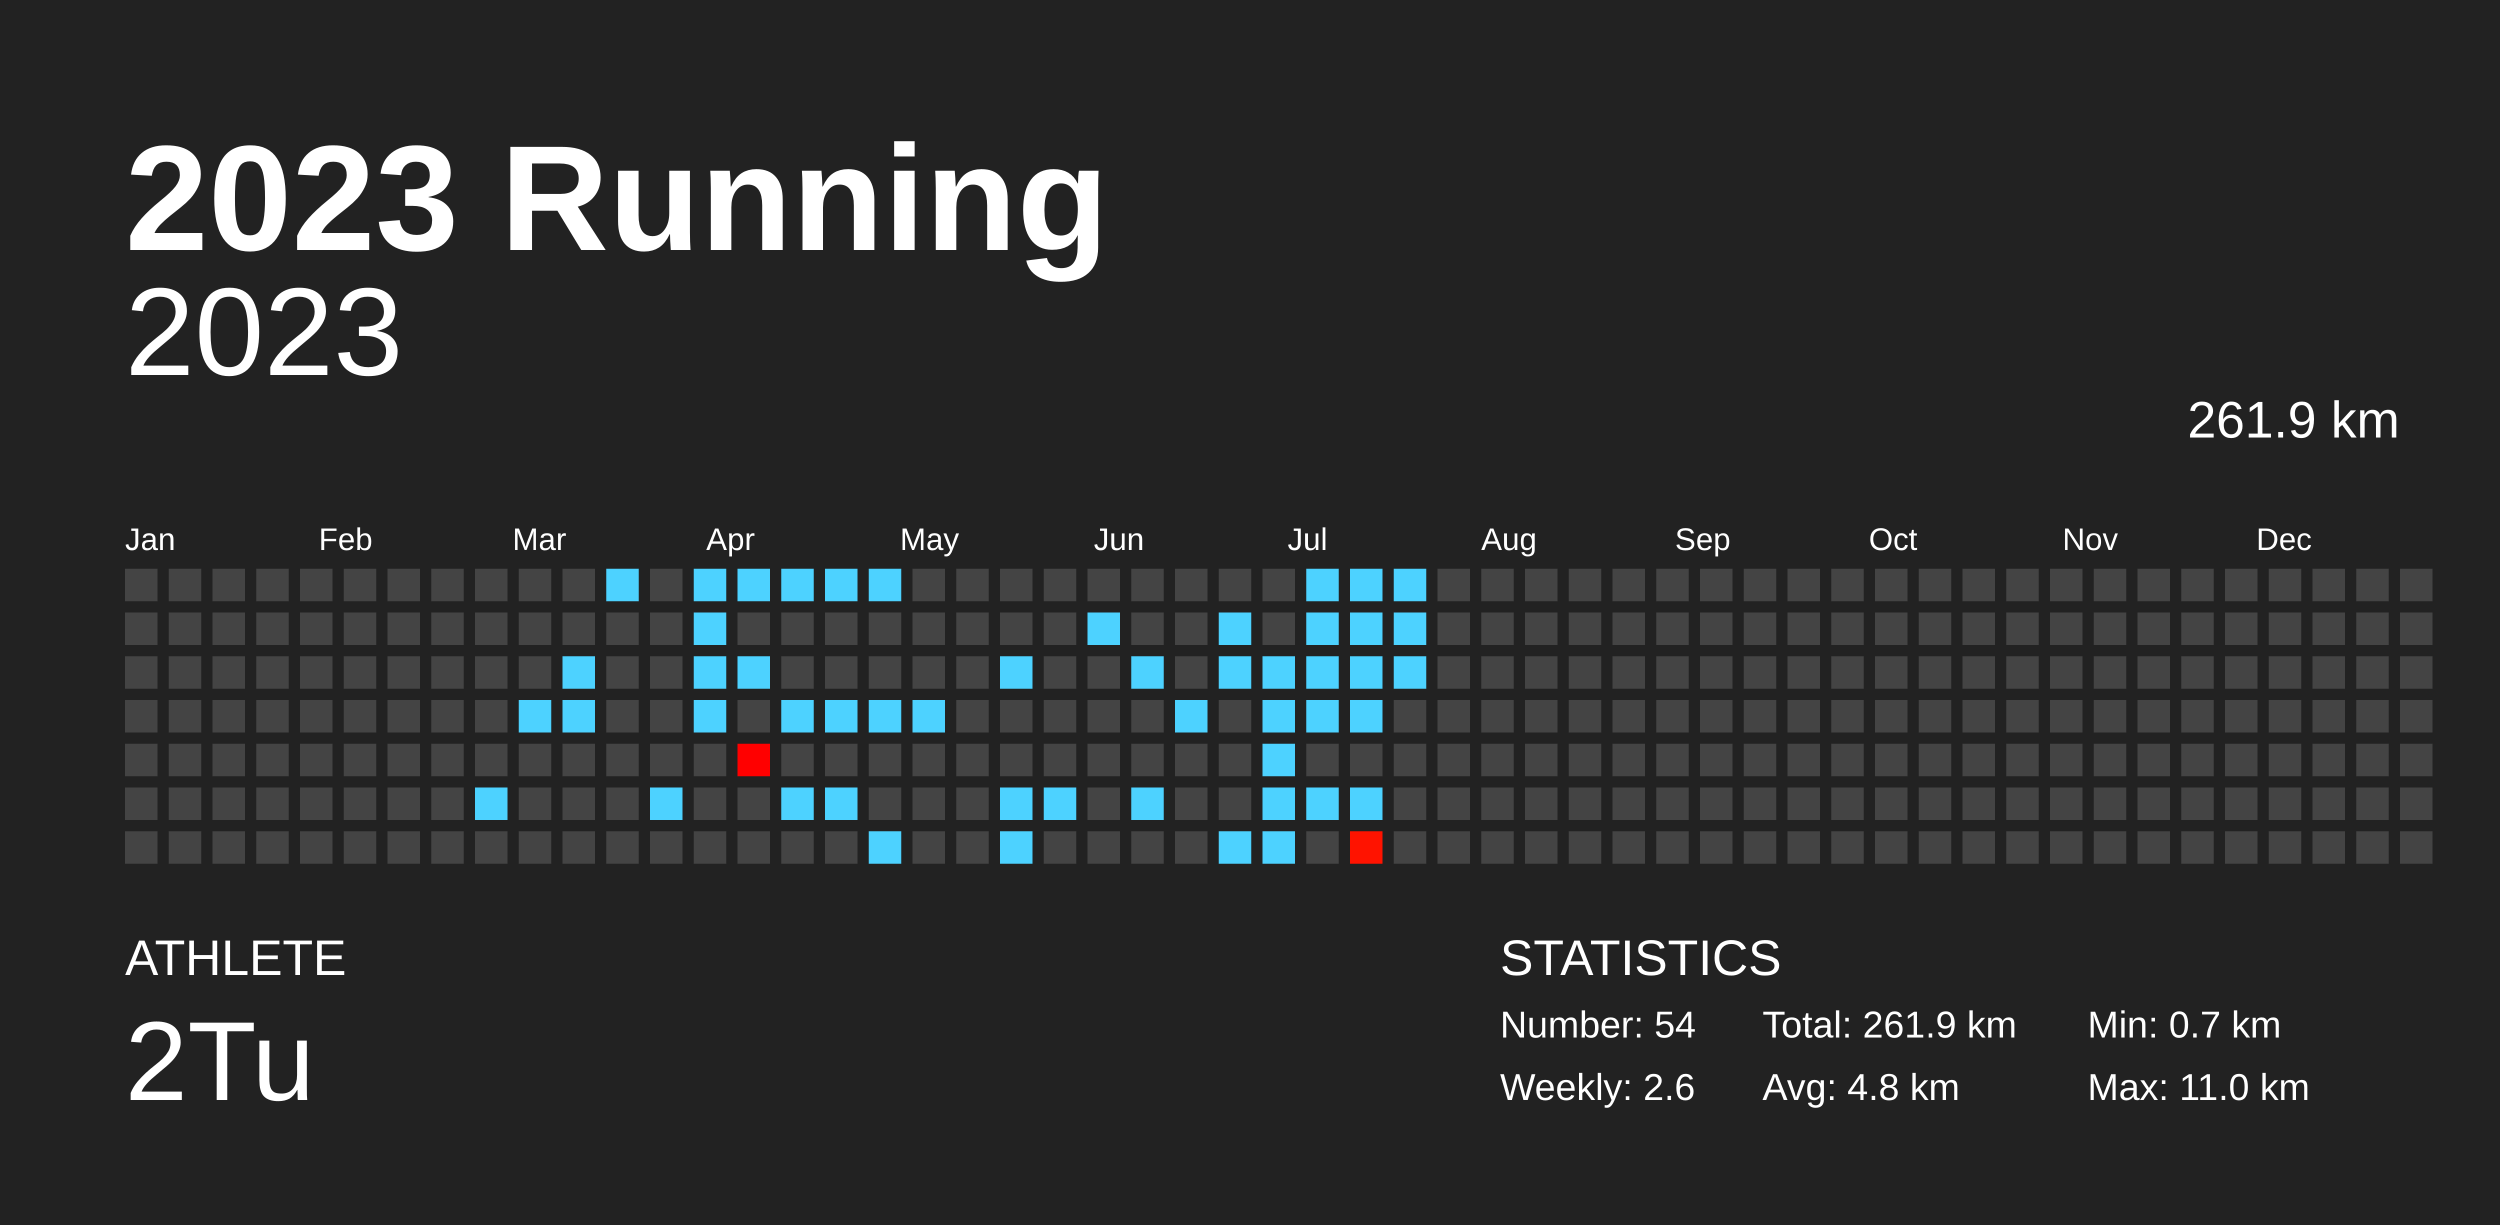
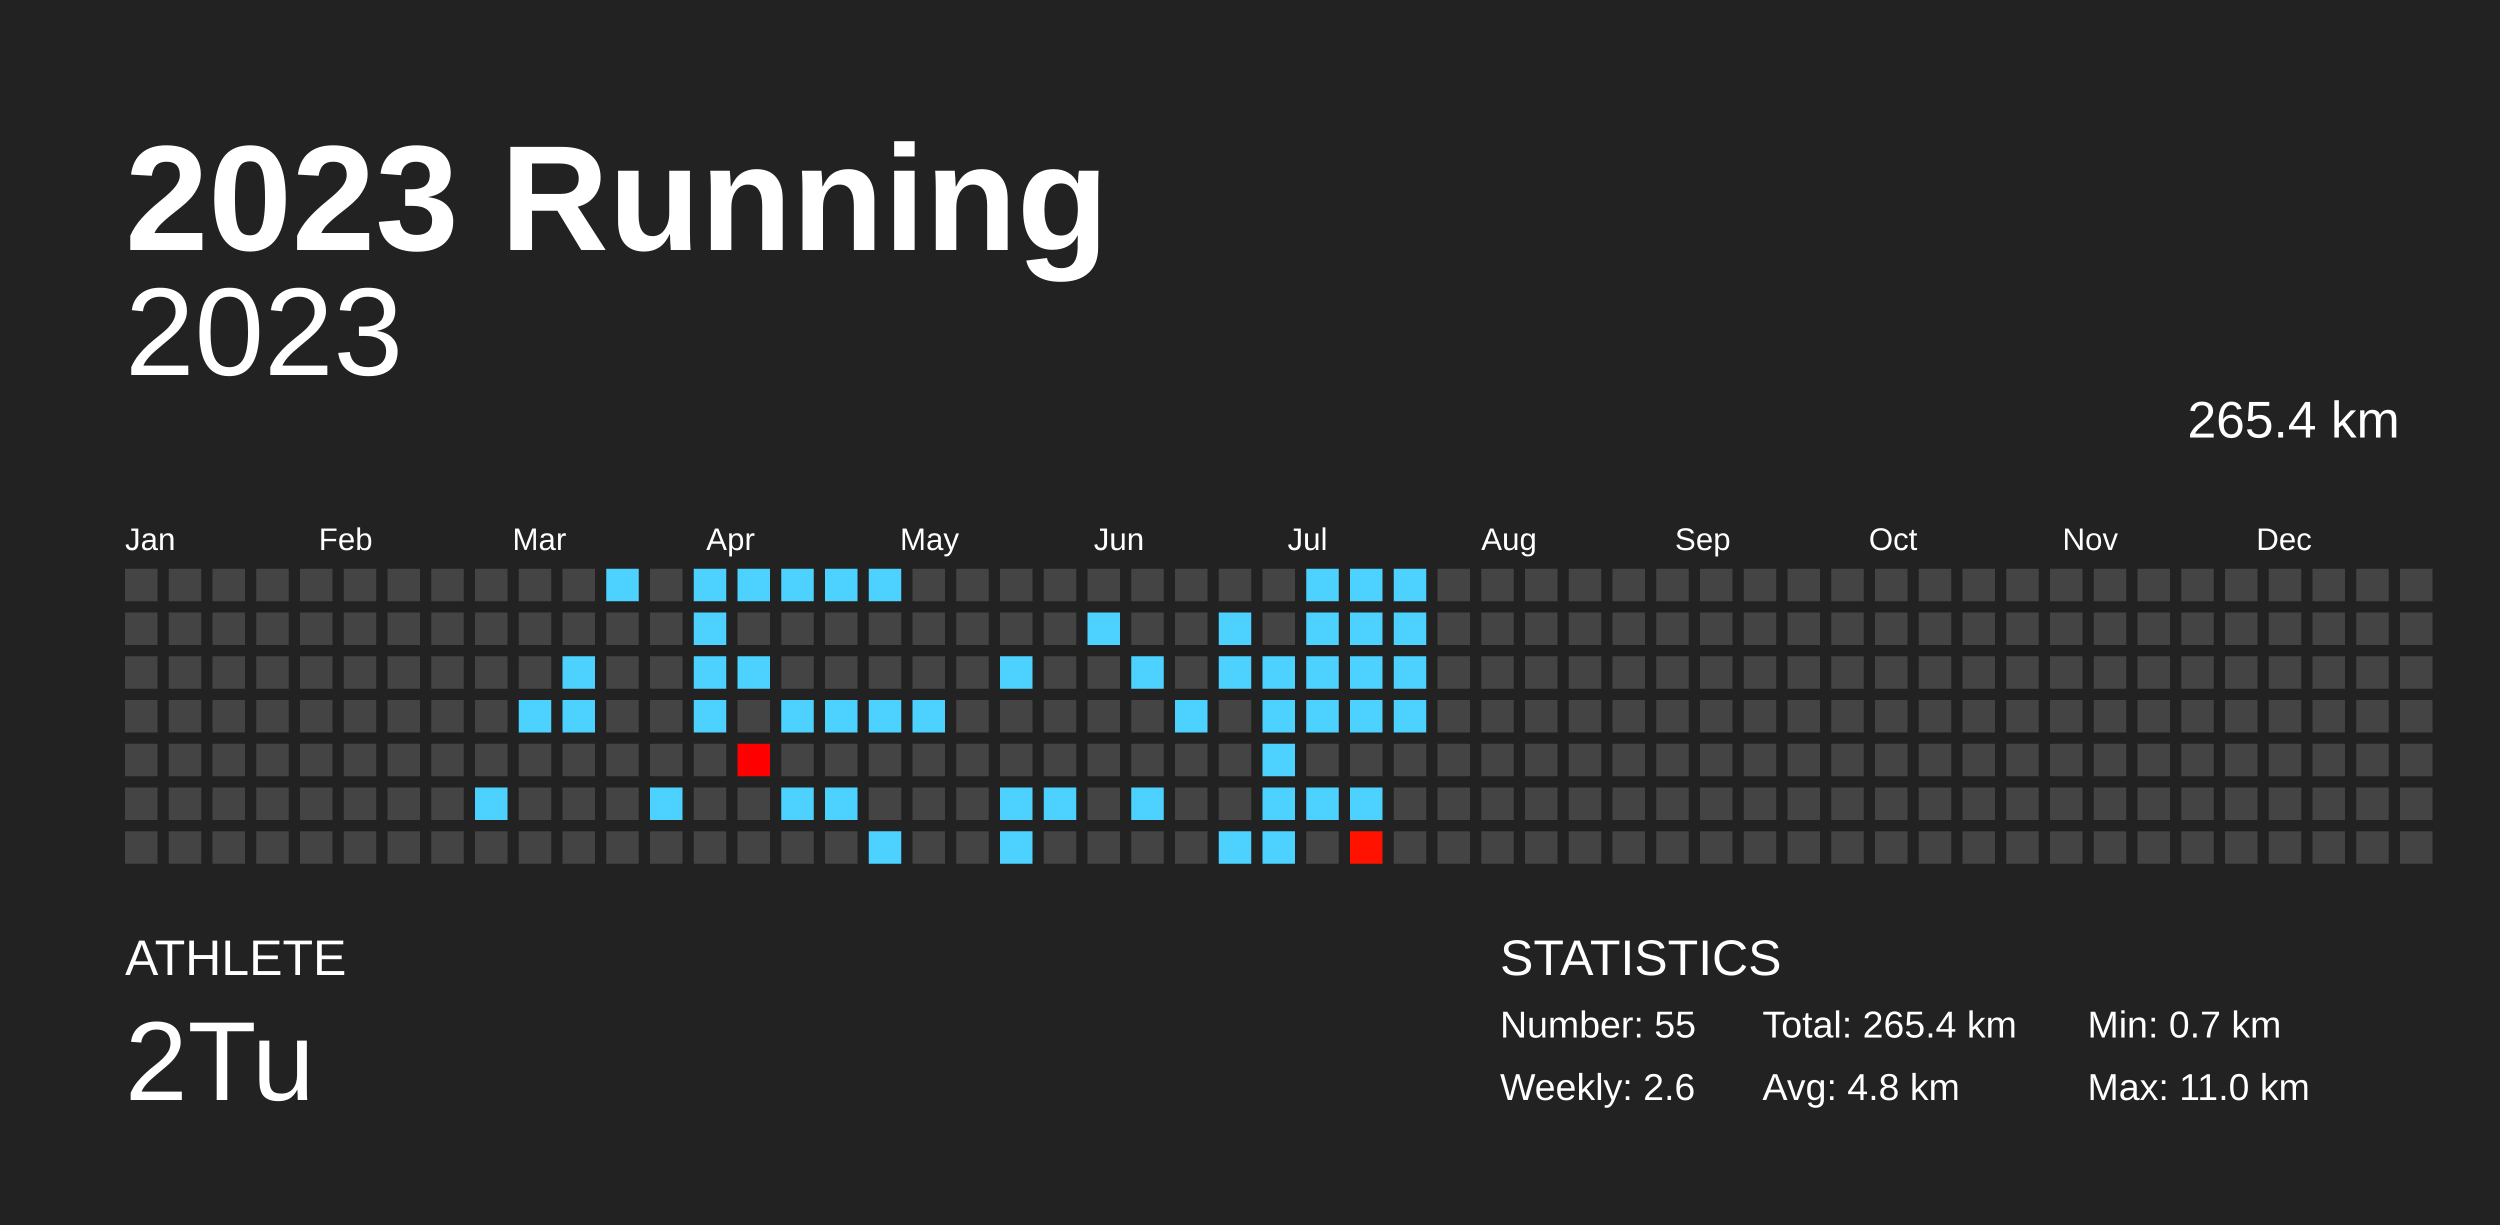
<svg xmlns="http://www.w3.org/2000/svg" baseProfile="full" height="98mm" version="1.1" viewBox="0,0,200,98" width="200mm">
  <defs />
  <rect fill="#222222" height="98" width="200" x="0" y="0" />
  <text fill="#FFFFFF" style="font-size:12px; font-family:Arial; font-weight:bold;" x="10" y="20">2023 Running</text>
  <text fill="#FFFFFF" style="font-size:4px; font-family:Arial" x="10" y="78">ATHLETE</text>
  <text fill="#FFFFFF" style="font-size:9px; font-family:Arial" x="10" y="88">2Tu</text>
  <text fill="#FFFFFF" style="font-size:4px; font-family:Arial" x="120" y="78">STATISTICS</text>
-   <text fill="#FFFFFF" style="font-size:3px; font-family:Arial" x="120" y="83">Number: 54</text>
+   <text fill="#FFFFFF" style="font-size:3px; font-family:Arial" x="120" y="83">Number: 55</text>
  <text fill="#FFFFFF" style="font-size:3px; font-family:Arial" x="120" y="88">Weekly: 2.6</text>
-   <text fill="#FFFFFF" style="font-size:3px; font-family:Arial" x="141" y="83">Total: 261.9 km</text>
+   <text fill="#FFFFFF" style="font-size:3px; font-family:Arial" x="141" y="83">Total: 265.4 km</text>
  <text fill="#FFFFFF" style="font-size:3px; font-family:Arial" x="141" y="88">Avg: 4.8 km</text>
  <text fill="#FFFFFF" style="font-size:3px; font-family:Arial" x="167" y="83">Min: 0.7 km</text>
  <text fill="#FFFFFF" style="font-size:3px; font-family:Arial" x="167" y="88">Max: 11.0 km</text>
  <text alignment-baseline="hanging" fill="#FFFFFF" style="font-size:10.0px; font-family:Arial;" x="10" y="30">2023</text>
-   <text alignment-baseline="hanging" fill="#FFFFFF" style="font-size:4.125px; font-family:Arial;" x="175" y="35">261.9 km</text>
+   <text alignment-baseline="hanging" fill="#FFFFFF" style="font-size:4.125px; font-family:Arial;" x="175" y="35">265.4 km</text>
  <text fill="#FFFFFF" style="font-size:2.5px; font-family:Arial" x="10.0" y="44">Jan</text>
  <text fill="#FFFFFF" style="font-size:2.5px; font-family:Arial" x="25.5" y="44">Feb</text>
  <text fill="#FFFFFF" style="font-size:2.5px; font-family:Arial" x="41.0" y="44">Mar</text>
  <text fill="#FFFFFF" style="font-size:2.5px; font-family:Arial" x="56.5" y="44">Apr</text>
  <text fill="#FFFFFF" style="font-size:2.5px; font-family:Arial" x="72.0" y="44">May</text>
  <text fill="#FFFFFF" style="font-size:2.5px; font-family:Arial" x="87.5" y="44">Jun</text>
  <text fill="#FFFFFF" style="font-size:2.5px; font-family:Arial" x="103.0" y="44">Jul</text>
  <text fill="#FFFFFF" style="font-size:2.5px; font-family:Arial" x="118.5" y="44">Aug</text>
  <text fill="#FFFFFF" style="font-size:2.5px; font-family:Arial" x="134.0" y="44">Sep</text>
  <text fill="#FFFFFF" style="font-size:2.5px; font-family:Arial" x="149.5" y="44">Oct</text>
  <text fill="#FFFFFF" style="font-size:2.5px; font-family:Arial" x="165.0" y="44">Nov</text>
  <text fill="#FFFFFF" style="font-size:2.5px; font-family:Arial" x="180.5" y="44">Dec</text>
  <rect fill="#444444" height="2.6" width="2.6" x="10.0" y="45.5" />
  <rect fill="#444444" height="2.6" width="2.6" x="10.0" y="49.0" />
  <rect fill="#444444" height="2.6" width="2.6" x="10.0" y="52.5" />
  <rect fill="#444444" height="2.6" width="2.6" x="10.0" y="56.0" />
  <rect fill="#444444" height="2.6" width="2.6" x="10.0" y="59.5" />
  <rect fill="#444444" height="2.6" width="2.6" x="10.0" y="63.0" />
  <rect fill="#444444" height="2.6" width="2.6" x="10.0" y="66.5" />
  <rect fill="#444444" height="2.6" width="2.6" x="13.5" y="45.5" />
  <rect fill="#444444" height="2.6" width="2.6" x="13.5" y="49.0" />
  <rect fill="#444444" height="2.6" width="2.6" x="13.5" y="52.5" />
  <rect fill="#444444" height="2.6" width="2.6" x="13.5" y="56.0" />
  <rect fill="#444444" height="2.6" width="2.6" x="13.5" y="59.5" />
  <rect fill="#444444" height="2.6" width="2.6" x="13.5" y="63.0" />
  <rect fill="#444444" height="2.6" width="2.6" x="13.5" y="66.5" />
  <rect fill="#444444" height="2.6" width="2.6" x="17.0" y="45.5" />
  <rect fill="#444444" height="2.6" width="2.6" x="17.0" y="49.0" />
  <rect fill="#444444" height="2.6" width="2.6" x="17.0" y="52.5" />
  <rect fill="#444444" height="2.6" width="2.6" x="17.0" y="56.0" />
  <rect fill="#444444" height="2.6" width="2.6" x="17.0" y="59.5" />
  <rect fill="#444444" height="2.6" width="2.6" x="17.0" y="63.0" />
  <rect fill="#444444" height="2.6" width="2.6" x="17.0" y="66.5" />
  <rect fill="#444444" height="2.6" width="2.6" x="20.5" y="45.5" />
  <rect fill="#444444" height="2.6" width="2.6" x="20.5" y="49.0" />
  <rect fill="#444444" height="2.6" width="2.6" x="20.5" y="52.5" />
  <rect fill="#444444" height="2.6" width="2.6" x="20.5" y="56.0" />
  <rect fill="#444444" height="2.6" width="2.6" x="20.5" y="59.5" />
  <rect fill="#444444" height="2.6" width="2.6" x="20.5" y="63.0" />
  <rect fill="#444444" height="2.6" width="2.6" x="20.5" y="66.5" />
  <rect fill="#444444" height="2.6" width="2.6" x="24.0" y="45.5" />
  <rect fill="#444444" height="2.6" width="2.6" x="24.0" y="49.0" />
  <rect fill="#444444" height="2.6" width="2.6" x="24.0" y="52.5" />
  <rect fill="#444444" height="2.6" width="2.6" x="24.0" y="56.0" />
  <rect fill="#444444" height="2.6" width="2.6" x="24.0" y="59.5" />
  <rect fill="#444444" height="2.6" width="2.6" x="24.0" y="63.0" />
  <rect fill="#444444" height="2.6" width="2.6" x="24.0" y="66.5" />
  <rect fill="#444444" height="2.6" width="2.6" x="27.5" y="45.5" />
  <rect fill="#444444" height="2.6" width="2.6" x="27.5" y="49.0" />
  <rect fill="#444444" height="2.6" width="2.6" x="27.5" y="52.5" />
  <rect fill="#444444" height="2.6" width="2.6" x="27.5" y="56.0" />
  <rect fill="#444444" height="2.6" width="2.6" x="27.5" y="59.5" />
  <rect fill="#444444" height="2.6" width="2.6" x="27.5" y="63.0" />
  <rect fill="#444444" height="2.6" width="2.6" x="27.5" y="66.5" />
  <rect fill="#444444" height="2.6" width="2.6" x="31.0" y="45.5" />
  <rect fill="#444444" height="2.6" width="2.6" x="31.0" y="49.0" />
  <rect fill="#444444" height="2.6" width="2.6" x="31.0" y="52.5" />
  <rect fill="#444444" height="2.6" width="2.6" x="31.0" y="56.0" />
  <rect fill="#444444" height="2.6" width="2.6" x="31.0" y="59.5" />
  <rect fill="#444444" height="2.6" width="2.6" x="31.0" y="63.0" />
  <rect fill="#444444" height="2.6" width="2.6" x="31.0" y="66.5" />
  <rect fill="#444444" height="2.6" width="2.6" x="34.5" y="45.5" />
  <rect fill="#444444" height="2.6" width="2.6" x="34.5" y="49.0" />
  <rect fill="#444444" height="2.6" width="2.6" x="34.5" y="52.5" />
  <rect fill="#444444" height="2.6" width="2.6" x="34.5" y="56.0" />
  <rect fill="#444444" height="2.6" width="2.6" x="34.5" y="59.5" />
  <rect fill="#444444" height="2.6" width="2.6" x="34.5" y="63.0" />
  <rect fill="#444444" height="2.6" width="2.6" x="34.5" y="66.5" />
  <rect fill="#444444" height="2.6" width="2.6" x="38.0" y="45.5" />
  <rect fill="#444444" height="2.6" width="2.6" x="38.0" y="49.0" />
  <rect fill="#444444" height="2.6" width="2.6" x="38.0" y="52.5" />
  <rect fill="#444444" height="2.6" width="2.6" x="38.0" y="56.0" />
  <rect fill="#444444" height="2.6" width="2.6" x="38.0" y="59.5" />
  <rect fill="#4dd2ff" height="2.6" width="2.6" x="38.0" y="63.0" />
  <rect fill="#444444" height="2.6" width="2.6" x="38.0" y="66.5" />
  <rect fill="#444444" height="2.6" width="2.6" x="41.5" y="45.5" />
  <rect fill="#444444" height="2.6" width="2.6" x="41.5" y="49.0" />
  <rect fill="#444444" height="2.6" width="2.6" x="41.5" y="52.5" />
  <rect fill="#4dd2ff" height="2.6" width="2.6" x="41.5" y="56.0" />
  <rect fill="#444444" height="2.6" width="2.6" x="41.5" y="59.5" />
  <rect fill="#444444" height="2.6" width="2.6" x="41.5" y="63.0" />
  <rect fill="#444444" height="2.6" width="2.6" x="41.5" y="66.5" />
  <rect fill="#444444" height="2.6" width="2.6" x="45.0" y="45.5" />
  <rect fill="#444444" height="2.6" width="2.6" x="45.0" y="49.0" />
  <rect fill="#4dd2ff" height="2.6" width="2.6" x="45.0" y="52.5" />
  <rect fill="#4dd2ff" height="2.6" width="2.6" x="45.0" y="56.0" />
  <rect fill="#444444" height="2.6" width="2.6" x="45.0" y="59.5" />
  <rect fill="#444444" height="2.6" width="2.6" x="45.0" y="63.0" />
  <rect fill="#444444" height="2.6" width="2.6" x="45.0" y="66.5" />
  <rect fill="#4dd2ff" height="2.6" width="2.6" x="48.5" y="45.5" />
  <rect fill="#444444" height="2.6" width="2.6" x="48.5" y="49.0" />
  <rect fill="#444444" height="2.6" width="2.6" x="48.5" y="52.5" />
  <rect fill="#444444" height="2.6" width="2.6" x="48.5" y="56.0" />
  <rect fill="#444444" height="2.6" width="2.6" x="48.5" y="59.5" />
  <rect fill="#444444" height="2.6" width="2.6" x="48.5" y="63.0" />
  <rect fill="#444444" height="2.6" width="2.6" x="48.5" y="66.5" />
  <rect fill="#444444" height="2.6" width="2.6" x="52.0" y="45.5" />
  <rect fill="#444444" height="2.6" width="2.6" x="52.0" y="49.0" />
  <rect fill="#444444" height="2.6" width="2.6" x="52.0" y="52.5" />
  <rect fill="#444444" height="2.6" width="2.6" x="52.0" y="56.0" />
  <rect fill="#444444" height="2.6" width="2.6" x="52.0" y="59.5" />
  <rect fill="#4dd2ff" height="2.6" width="2.6" x="52.0" y="63.0" />
  <rect fill="#444444" height="2.6" width="2.6" x="52.0" y="66.5" />
  <rect fill="#4dd2ff" height="2.6" width="2.6" x="55.5" y="45.5" />
  <rect fill="#4dd2ff" height="2.6" width="2.6" x="55.5" y="49.0" />
  <rect fill="#4dd2ff" height="2.6" width="2.6" x="55.5" y="52.5" />
  <rect fill="#4dd2ff" height="2.6" width="2.6" x="55.5" y="56.0" />
  <rect fill="#444444" height="2.6" width="2.6" x="55.5" y="59.5" />
  <rect fill="#444444" height="2.6" width="2.6" x="55.5" y="63.0" />
  <rect fill="#444444" height="2.6" width="2.6" x="55.5" y="66.5" />
  <rect fill="#4dd2ff" height="2.6" width="2.6" x="59.0" y="45.5" />
  <rect fill="#444444" height="2.6" width="2.6" x="59.0" y="49.0" />
  <rect fill="#4dd2ff" height="2.6" width="2.6" x="59.0" y="52.5" />
  <rect fill="#444444" height="2.6" width="2.6" x="59.0" y="56.0" />
  <rect fill="#ff0000" height="2.6" width="2.6" x="59.0" y="59.5" />
  <rect fill="#444444" height="2.6" width="2.6" x="59.0" y="63.0" />
  <rect fill="#444444" height="2.6" width="2.6" x="59.0" y="66.5" />
  <rect fill="#4dd2ff" height="2.6" width="2.6" x="62.5" y="45.5" />
  <rect fill="#444444" height="2.6" width="2.6" x="62.5" y="49.0" />
  <rect fill="#444444" height="2.6" width="2.6" x="62.5" y="52.5" />
  <rect fill="#4dd2ff" height="2.6" width="2.6" x="62.5" y="56.0" />
  <rect fill="#444444" height="2.6" width="2.6" x="62.5" y="59.5" />
  <rect fill="#4dd2ff" height="2.6" width="2.6" x="62.5" y="63.0" />
  <rect fill="#444444" height="2.6" width="2.6" x="62.5" y="66.5" />
  <rect fill="#4dd2ff" height="2.6" width="2.6" x="66.0" y="45.5" />
  <rect fill="#444444" height="2.6" width="2.6" x="66.0" y="49.0" />
  <rect fill="#444444" height="2.6" width="2.6" x="66.0" y="52.5" />
  <rect fill="#4dd2ff" height="2.6" width="2.6" x="66.0" y="56.0" />
  <rect fill="#444444" height="2.6" width="2.6" x="66.0" y="59.5" />
  <rect fill="#4dd2ff" height="2.6" width="2.6" x="66.0" y="63.0" />
  <rect fill="#444444" height="2.6" width="2.6" x="66.0" y="66.5" />
  <rect fill="#4dd2ff" height="2.6" width="2.6" x="69.5" y="45.5" />
  <rect fill="#444444" height="2.6" width="2.6" x="69.5" y="49.0" />
  <rect fill="#444444" height="2.6" width="2.6" x="69.5" y="52.5" />
  <rect fill="#4dd2ff" height="2.6" width="2.6" x="69.5" y="56.0" />
  <rect fill="#444444" height="2.6" width="2.6" x="69.5" y="59.5" />
  <rect fill="#444444" height="2.6" width="2.6" x="69.5" y="63.0" />
  <rect fill="#4dd2ff" height="2.6" width="2.6" x="69.5" y="66.5" />
  <rect fill="#444444" height="2.6" width="2.6" x="73.0" y="45.5" />
  <rect fill="#444444" height="2.6" width="2.6" x="73.0" y="49.0" />
  <rect fill="#444444" height="2.6" width="2.6" x="73.0" y="52.5" />
  <rect fill="#4dd2ff" height="2.6" width="2.6" x="73.0" y="56.0" />
  <rect fill="#444444" height="2.6" width="2.6" x="73.0" y="59.5" />
  <rect fill="#444444" height="2.6" width="2.6" x="73.0" y="63.0" />
  <rect fill="#444444" height="2.6" width="2.6" x="73.0" y="66.5" />
  <rect fill="#444444" height="2.6" width="2.6" x="76.5" y="45.5" />
  <rect fill="#444444" height="2.6" width="2.6" x="76.5" y="49.0" />
  <rect fill="#444444" height="2.6" width="2.6" x="76.5" y="52.5" />
  <rect fill="#444444" height="2.6" width="2.6" x="76.5" y="56.0" />
  <rect fill="#444444" height="2.6" width="2.6" x="76.5" y="59.5" />
  <rect fill="#444444" height="2.6" width="2.6" x="76.5" y="63.0" />
  <rect fill="#444444" height="2.6" width="2.6" x="76.5" y="66.5" />
  <rect fill="#444444" height="2.6" width="2.6" x="80.0" y="45.5" />
  <rect fill="#444444" height="2.6" width="2.6" x="80.0" y="49.0" />
  <rect fill="#4dd2ff" height="2.6" width="2.6" x="80.0" y="52.5" />
  <rect fill="#444444" height="2.6" width="2.6" x="80.0" y="56.0" />
  <rect fill="#444444" height="2.6" width="2.6" x="80.0" y="59.5" />
  <rect fill="#4dd2ff" height="2.6" width="2.6" x="80.0" y="63.0" />
  <rect fill="#4dd2ff" height="2.6" width="2.6" x="80.0" y="66.5" />
  <rect fill="#444444" height="2.6" width="2.6" x="83.5" y="45.5" />
  <rect fill="#444444" height="2.6" width="2.6" x="83.5" y="49.0" />
  <rect fill="#444444" height="2.6" width="2.6" x="83.5" y="52.5" />
  <rect fill="#444444" height="2.6" width="2.6" x="83.5" y="56.0" />
  <rect fill="#444444" height="2.6" width="2.6" x="83.5" y="59.5" />
  <rect fill="#4dd2ff" height="2.6" width="2.6" x="83.5" y="63.0" />
  <rect fill="#444444" height="2.6" width="2.6" x="83.5" y="66.5" />
  <rect fill="#444444" height="2.6" width="2.6" x="87.0" y="45.5" />
  <rect fill="#4dd2ff" height="2.6" width="2.6" x="87.0" y="49.0" />
  <rect fill="#444444" height="2.6" width="2.6" x="87.0" y="52.5" />
  <rect fill="#444444" height="2.6" width="2.6" x="87.0" y="56.0" />
  <rect fill="#444444" height="2.6" width="2.6" x="87.0" y="59.5" />
  <rect fill="#444444" height="2.6" width="2.6" x="87.0" y="63.0" />
  <rect fill="#444444" height="2.6" width="2.6" x="87.0" y="66.5" />
  <rect fill="#444444" height="2.6" width="2.6" x="90.5" y="45.5" />
  <rect fill="#444444" height="2.6" width="2.6" x="90.5" y="49.0" />
  <rect fill="#4dd2ff" height="2.6" width="2.6" x="90.5" y="52.5" />
  <rect fill="#444444" height="2.6" width="2.6" x="90.5" y="56.0" />
  <rect fill="#444444" height="2.6" width="2.6" x="90.5" y="59.5" />
  <rect fill="#4dd2ff" height="2.6" width="2.6" x="90.5" y="63.0" />
  <rect fill="#444444" height="2.6" width="2.6" x="90.5" y="66.5" />
  <rect fill="#444444" height="2.6" width="2.6" x="94.0" y="45.5" />
  <rect fill="#444444" height="2.6" width="2.6" x="94.0" y="49.0" />
  <rect fill="#444444" height="2.6" width="2.6" x="94.0" y="52.5" />
  <rect fill="#4dd2ff" height="2.6" width="2.6" x="94.0" y="56.0" />
  <rect fill="#444444" height="2.6" width="2.6" x="94.0" y="59.5" />
  <rect fill="#444444" height="2.6" width="2.6" x="94.0" y="63.0" />
  <rect fill="#444444" height="2.6" width="2.6" x="94.0" y="66.5" />
  <rect fill="#444444" height="2.6" width="2.6" x="97.5" y="45.5" />
  <rect fill="#4dd2ff" height="2.6" width="2.6" x="97.5" y="49.0" />
  <rect fill="#4dd2ff" height="2.6" width="2.6" x="97.5" y="52.5" />
  <rect fill="#444444" height="2.6" width="2.6" x="97.5" y="56.0" />
  <rect fill="#444444" height="2.6" width="2.6" x="97.5" y="59.5" />
  <rect fill="#444444" height="2.6" width="2.6" x="97.5" y="63.0" />
  <rect fill="#4dd2ff" height="2.6" width="2.6" x="97.5" y="66.5" />
  <rect fill="#444444" height="2.6" width="2.6" x="101.0" y="45.5" />
  <rect fill="#444444" height="2.6" width="2.6" x="101.0" y="49.0" />
  <rect fill="#4dd2ff" height="2.6" width="2.6" x="101.0" y="52.5" />
  <rect fill="#4dd2ff" height="2.6" width="2.6" x="101.0" y="56.0" />
  <rect fill="#4dd2ff" height="2.6" width="2.6" x="101.0" y="59.5" />
  <rect fill="#4dd2ff" height="2.6" width="2.6" x="101.0" y="63.0" />
  <rect fill="#4dd2ff" height="2.6" width="2.6" x="101.0" y="66.5" />
  <rect fill="#4dd2ff" height="2.6" width="2.6" x="104.5" y="45.5" />
  <rect fill="#4dd2ff" height="2.6" width="2.6" x="104.5" y="49.0" />
  <rect fill="#4dd2ff" height="2.6" width="2.6" x="104.5" y="52.5" />
  <rect fill="#4dd2ff" height="2.6" width="2.6" x="104.5" y="56.0" />
  <rect fill="#444444" height="2.6" width="2.6" x="104.5" y="59.5" />
  <rect fill="#4dd2ff" height="2.6" width="2.6" x="104.5" y="63.0" />
  <rect fill="#444444" height="2.6" width="2.6" x="104.5" y="66.5" />
  <rect fill="#4dd2ff" height="2.6" width="2.6" x="108.0" y="45.5" />
  <rect fill="#4dd2ff" height="2.6" width="2.6" x="108.0" y="49.0" />
  <rect fill="#4dd2ff" height="2.6" width="2.6" x="108.0" y="52.5" />
  <rect fill="#4dd2ff" height="2.6" width="2.6" x="108.0" y="56.0" />
  <rect fill="#444444" height="2.6" width="2.6" x="108.0" y="59.5" />
  <rect fill="#4dd2ff" height="2.6" width="2.6" x="108.0" y="63.0" />
  <rect fill="#ff1300" height="2.6" width="2.6" x="108.0" y="66.5" />
  <rect fill="#4dd2ff" height="2.6" width="2.6" x="111.5" y="45.5" />
  <rect fill="#4dd2ff" height="2.6" width="2.6" x="111.5" y="49.0" />
  <rect fill="#4dd2ff" height="2.6" width="2.6" x="111.5" y="52.5" />
-   <rect fill="#444444" height="2.6" width="2.6" x="111.5" y="56.0" />
+   <rect fill="#4dd2ff" height="2.6" width="2.6" x="111.5" y="56.0" />
  <rect fill="#444444" height="2.6" width="2.6" x="111.5" y="59.5" />
  <rect fill="#444444" height="2.6" width="2.6" x="111.5" y="63.0" />
  <rect fill="#444444" height="2.6" width="2.6" x="111.5" y="66.5" />
  <rect fill="#444444" height="2.6" width="2.6" x="115.0" y="45.5" />
  <rect fill="#444444" height="2.6" width="2.6" x="115.0" y="49.0" />
  <rect fill="#444444" height="2.6" width="2.6" x="115.0" y="52.5" />
  <rect fill="#444444" height="2.6" width="2.6" x="115.0" y="56.0" />
  <rect fill="#444444" height="2.6" width="2.6" x="115.0" y="59.5" />
  <rect fill="#444444" height="2.6" width="2.6" x="115.0" y="63.0" />
  <rect fill="#444444" height="2.6" width="2.6" x="115.0" y="66.5" />
  <rect fill="#444444" height="2.6" width="2.6" x="118.5" y="45.5" />
  <rect fill="#444444" height="2.6" width="2.6" x="118.5" y="49.0" />
  <rect fill="#444444" height="2.6" width="2.6" x="118.5" y="52.5" />
  <rect fill="#444444" height="2.6" width="2.6" x="118.5" y="56.0" />
  <rect fill="#444444" height="2.6" width="2.6" x="118.5" y="59.5" />
  <rect fill="#444444" height="2.6" width="2.6" x="118.5" y="63.0" />
  <rect fill="#444444" height="2.6" width="2.6" x="118.5" y="66.5" />
  <rect fill="#444444" height="2.6" width="2.6" x="122.0" y="45.5" />
  <rect fill="#444444" height="2.6" width="2.6" x="122.0" y="49.0" />
  <rect fill="#444444" height="2.6" width="2.6" x="122.0" y="52.5" />
  <rect fill="#444444" height="2.6" width="2.6" x="122.0" y="56.0" />
  <rect fill="#444444" height="2.6" width="2.6" x="122.0" y="59.5" />
  <rect fill="#444444" height="2.6" width="2.6" x="122.0" y="63.0" />
  <rect fill="#444444" height="2.6" width="2.6" x="122.0" y="66.5" />
  <rect fill="#444444" height="2.6" width="2.6" x="125.5" y="45.5" />
  <rect fill="#444444" height="2.6" width="2.6" x="125.5" y="49.0" />
  <rect fill="#444444" height="2.6" width="2.6" x="125.5" y="52.5" />
  <rect fill="#444444" height="2.6" width="2.6" x="125.5" y="56.0" />
  <rect fill="#444444" height="2.6" width="2.6" x="125.5" y="59.5" />
  <rect fill="#444444" height="2.6" width="2.6" x="125.5" y="63.0" />
  <rect fill="#444444" height="2.6" width="2.6" x="125.5" y="66.5" />
  <rect fill="#444444" height="2.6" width="2.6" x="129.0" y="45.5" />
  <rect fill="#444444" height="2.6" width="2.6" x="129.0" y="49.0" />
  <rect fill="#444444" height="2.6" width="2.6" x="129.0" y="52.5" />
  <rect fill="#444444" height="2.6" width="2.6" x="129.0" y="56.0" />
  <rect fill="#444444" height="2.6" width="2.6" x="129.0" y="59.5" />
  <rect fill="#444444" height="2.6" width="2.6" x="129.0" y="63.0" />
  <rect fill="#444444" height="2.6" width="2.6" x="129.0" y="66.5" />
  <rect fill="#444444" height="2.6" width="2.6" x="132.5" y="45.5" />
  <rect fill="#444444" height="2.6" width="2.6" x="132.5" y="49.0" />
  <rect fill="#444444" height="2.6" width="2.6" x="132.5" y="52.5" />
  <rect fill="#444444" height="2.6" width="2.6" x="132.5" y="56.0" />
  <rect fill="#444444" height="2.6" width="2.6" x="132.5" y="59.5" />
  <rect fill="#444444" height="2.6" width="2.6" x="132.5" y="63.0" />
  <rect fill="#444444" height="2.6" width="2.6" x="132.5" y="66.5" />
  <rect fill="#444444" height="2.6" width="2.6" x="136.0" y="45.5" />
  <rect fill="#444444" height="2.6" width="2.6" x="136.0" y="49.0" />
  <rect fill="#444444" height="2.6" width="2.6" x="136.0" y="52.5" />
  <rect fill="#444444" height="2.6" width="2.6" x="136.0" y="56.0" />
  <rect fill="#444444" height="2.6" width="2.6" x="136.0" y="59.5" />
  <rect fill="#444444" height="2.6" width="2.6" x="136.0" y="63.0" />
  <rect fill="#444444" height="2.6" width="2.6" x="136.0" y="66.5" />
  <rect fill="#444444" height="2.6" width="2.6" x="139.5" y="45.5" />
  <rect fill="#444444" height="2.6" width="2.6" x="139.5" y="49.0" />
  <rect fill="#444444" height="2.6" width="2.6" x="139.5" y="52.5" />
  <rect fill="#444444" height="2.6" width="2.6" x="139.5" y="56.0" />
  <rect fill="#444444" height="2.6" width="2.6" x="139.5" y="59.5" />
  <rect fill="#444444" height="2.6" width="2.6" x="139.5" y="63.0" />
  <rect fill="#444444" height="2.6" width="2.6" x="139.5" y="66.5" />
  <rect fill="#444444" height="2.6" width="2.6" x="143.0" y="45.5" />
  <rect fill="#444444" height="2.6" width="2.6" x="143.0" y="49.0" />
  <rect fill="#444444" height="2.6" width="2.6" x="143.0" y="52.5" />
  <rect fill="#444444" height="2.6" width="2.6" x="143.0" y="56.0" />
  <rect fill="#444444" height="2.6" width="2.6" x="143.0" y="59.5" />
  <rect fill="#444444" height="2.6" width="2.6" x="143.0" y="63.0" />
  <rect fill="#444444" height="2.6" width="2.6" x="143.0" y="66.5" />
  <rect fill="#444444" height="2.6" width="2.6" x="146.5" y="45.5" />
  <rect fill="#444444" height="2.6" width="2.6" x="146.5" y="49.0" />
  <rect fill="#444444" height="2.6" width="2.6" x="146.5" y="52.5" />
  <rect fill="#444444" height="2.6" width="2.6" x="146.5" y="56.0" />
  <rect fill="#444444" height="2.6" width="2.6" x="146.5" y="59.5" />
  <rect fill="#444444" height="2.6" width="2.6" x="146.5" y="63.0" />
  <rect fill="#444444" height="2.6" width="2.6" x="146.5" y="66.5" />
  <rect fill="#444444" height="2.6" width="2.6" x="150.0" y="45.5" />
  <rect fill="#444444" height="2.6" width="2.6" x="150.0" y="49.0" />
  <rect fill="#444444" height="2.6" width="2.6" x="150.0" y="52.5" />
  <rect fill="#444444" height="2.6" width="2.6" x="150.0" y="56.0" />
  <rect fill="#444444" height="2.6" width="2.6" x="150.0" y="59.5" />
  <rect fill="#444444" height="2.6" width="2.6" x="150.0" y="63.0" />
  <rect fill="#444444" height="2.6" width="2.6" x="150.0" y="66.5" />
  <rect fill="#444444" height="2.6" width="2.6" x="153.5" y="45.5" />
  <rect fill="#444444" height="2.6" width="2.6" x="153.5" y="49.0" />
  <rect fill="#444444" height="2.6" width="2.6" x="153.5" y="52.5" />
  <rect fill="#444444" height="2.6" width="2.6" x="153.5" y="56.0" />
  <rect fill="#444444" height="2.6" width="2.6" x="153.5" y="59.5" />
  <rect fill="#444444" height="2.6" width="2.6" x="153.5" y="63.0" />
  <rect fill="#444444" height="2.6" width="2.6" x="153.5" y="66.5" />
  <rect fill="#444444" height="2.6" width="2.6" x="157.0" y="45.5" />
  <rect fill="#444444" height="2.6" width="2.6" x="157.0" y="49.0" />
  <rect fill="#444444" height="2.6" width="2.6" x="157.0" y="52.5" />
  <rect fill="#444444" height="2.6" width="2.6" x="157.0" y="56.0" />
  <rect fill="#444444" height="2.6" width="2.6" x="157.0" y="59.5" />
  <rect fill="#444444" height="2.6" width="2.6" x="157.0" y="63.0" />
  <rect fill="#444444" height="2.6" width="2.6" x="157.0" y="66.5" />
  <rect fill="#444444" height="2.6" width="2.6" x="160.5" y="45.5" />
  <rect fill="#444444" height="2.6" width="2.6" x="160.5" y="49.0" />
  <rect fill="#444444" height="2.6" width="2.6" x="160.5" y="52.5" />
  <rect fill="#444444" height="2.6" width="2.6" x="160.5" y="56.0" />
  <rect fill="#444444" height="2.6" width="2.6" x="160.5" y="59.5" />
  <rect fill="#444444" height="2.6" width="2.6" x="160.5" y="63.0" />
  <rect fill="#444444" height="2.6" width="2.6" x="160.5" y="66.5" />
  <rect fill="#444444" height="2.6" width="2.6" x="164.0" y="45.5" />
  <rect fill="#444444" height="2.6" width="2.6" x="164.0" y="49.0" />
  <rect fill="#444444" height="2.6" width="2.6" x="164.0" y="52.5" />
  <rect fill="#444444" height="2.6" width="2.6" x="164.0" y="56.0" />
  <rect fill="#444444" height="2.6" width="2.6" x="164.0" y="59.5" />
  <rect fill="#444444" height="2.6" width="2.6" x="164.0" y="63.0" />
  <rect fill="#444444" height="2.6" width="2.6" x="164.0" y="66.5" />
  <rect fill="#444444" height="2.6" width="2.6" x="167.5" y="45.5" />
  <rect fill="#444444" height="2.6" width="2.6" x="167.5" y="49.0" />
  <rect fill="#444444" height="2.6" width="2.6" x="167.5" y="52.5" />
  <rect fill="#444444" height="2.6" width="2.6" x="167.5" y="56.0" />
  <rect fill="#444444" height="2.6" width="2.6" x="167.5" y="59.5" />
  <rect fill="#444444" height="2.6" width="2.6" x="167.5" y="63.0" />
  <rect fill="#444444" height="2.6" width="2.6" x="167.5" y="66.5" />
  <rect fill="#444444" height="2.6" width="2.6" x="171.0" y="45.5" />
  <rect fill="#444444" height="2.6" width="2.6" x="171.0" y="49.0" />
  <rect fill="#444444" height="2.6" width="2.6" x="171.0" y="52.5" />
  <rect fill="#444444" height="2.6" width="2.6" x="171.0" y="56.0" />
  <rect fill="#444444" height="2.6" width="2.6" x="171.0" y="59.5" />
  <rect fill="#444444" height="2.6" width="2.6" x="171.0" y="63.0" />
  <rect fill="#444444" height="2.6" width="2.6" x="171.0" y="66.5" />
  <rect fill="#444444" height="2.6" width="2.6" x="174.5" y="45.5" />
  <rect fill="#444444" height="2.6" width="2.6" x="174.5" y="49.0" />
  <rect fill="#444444" height="2.6" width="2.6" x="174.5" y="52.5" />
  <rect fill="#444444" height="2.6" width="2.6" x="174.5" y="56.0" />
  <rect fill="#444444" height="2.6" width="2.6" x="174.5" y="59.5" />
  <rect fill="#444444" height="2.6" width="2.6" x="174.5" y="63.0" />
  <rect fill="#444444" height="2.6" width="2.6" x="174.5" y="66.5" />
  <rect fill="#444444" height="2.6" width="2.6" x="178.0" y="45.5" />
  <rect fill="#444444" height="2.6" width="2.6" x="178.0" y="49.0" />
  <rect fill="#444444" height="2.6" width="2.6" x="178.0" y="52.5" />
  <rect fill="#444444" height="2.6" width="2.6" x="178.0" y="56.0" />
  <rect fill="#444444" height="2.6" width="2.6" x="178.0" y="59.5" />
  <rect fill="#444444" height="2.6" width="2.6" x="178.0" y="63.0" />
  <rect fill="#444444" height="2.6" width="2.6" x="178.0" y="66.5" />
  <rect fill="#444444" height="2.6" width="2.6" x="181.5" y="45.5" />
  <rect fill="#444444" height="2.6" width="2.6" x="181.5" y="49.0" />
  <rect fill="#444444" height="2.6" width="2.6" x="181.5" y="52.5" />
  <rect fill="#444444" height="2.6" width="2.6" x="181.5" y="56.0" />
  <rect fill="#444444" height="2.6" width="2.6" x="181.5" y="59.5" />
  <rect fill="#444444" height="2.6" width="2.6" x="181.5" y="63.0" />
  <rect fill="#444444" height="2.6" width="2.6" x="181.5" y="66.5" />
  <rect fill="#444444" height="2.6" width="2.6" x="185.0" y="45.5" />
  <rect fill="#444444" height="2.6" width="2.6" x="185.0" y="49.0" />
  <rect fill="#444444" height="2.6" width="2.6" x="185.0" y="52.5" />
  <rect fill="#444444" height="2.6" width="2.6" x="185.0" y="56.0" />
  <rect fill="#444444" height="2.6" width="2.6" x="185.0" y="59.5" />
  <rect fill="#444444" height="2.6" width="2.6" x="185.0" y="63.0" />
  <rect fill="#444444" height="2.6" width="2.6" x="185.0" y="66.5" />
  <rect fill="#444444" height="2.6" width="2.6" x="188.5" y="45.5" />
  <rect fill="#444444" height="2.6" width="2.6" x="188.5" y="49.0" />
  <rect fill="#444444" height="2.6" width="2.6" x="188.5" y="52.5" />
  <rect fill="#444444" height="2.6" width="2.6" x="188.5" y="56.0" />
  <rect fill="#444444" height="2.6" width="2.6" x="188.5" y="59.5" />
  <rect fill="#444444" height="2.6" width="2.6" x="188.5" y="63.0" />
  <rect fill="#444444" height="2.6" width="2.6" x="188.5" y="66.5" />
  <rect fill="#444444" height="2.6" width="2.6" x="192.0" y="45.5" />
  <rect fill="#444444" height="2.6" width="2.6" x="192.0" y="49.0" />
  <rect fill="#444444" height="2.6" width="2.6" x="192.0" y="52.5" />
  <rect fill="#444444" height="2.6" width="2.6" x="192.0" y="56.0" />
  <rect fill="#444444" height="2.6" width="2.6" x="192.0" y="59.5" />
  <rect fill="#444444" height="2.6" width="2.6" x="192.0" y="63.0" />
  <rect fill="#444444" height="2.6" width="2.6" x="192.0" y="66.5" />
</svg>
